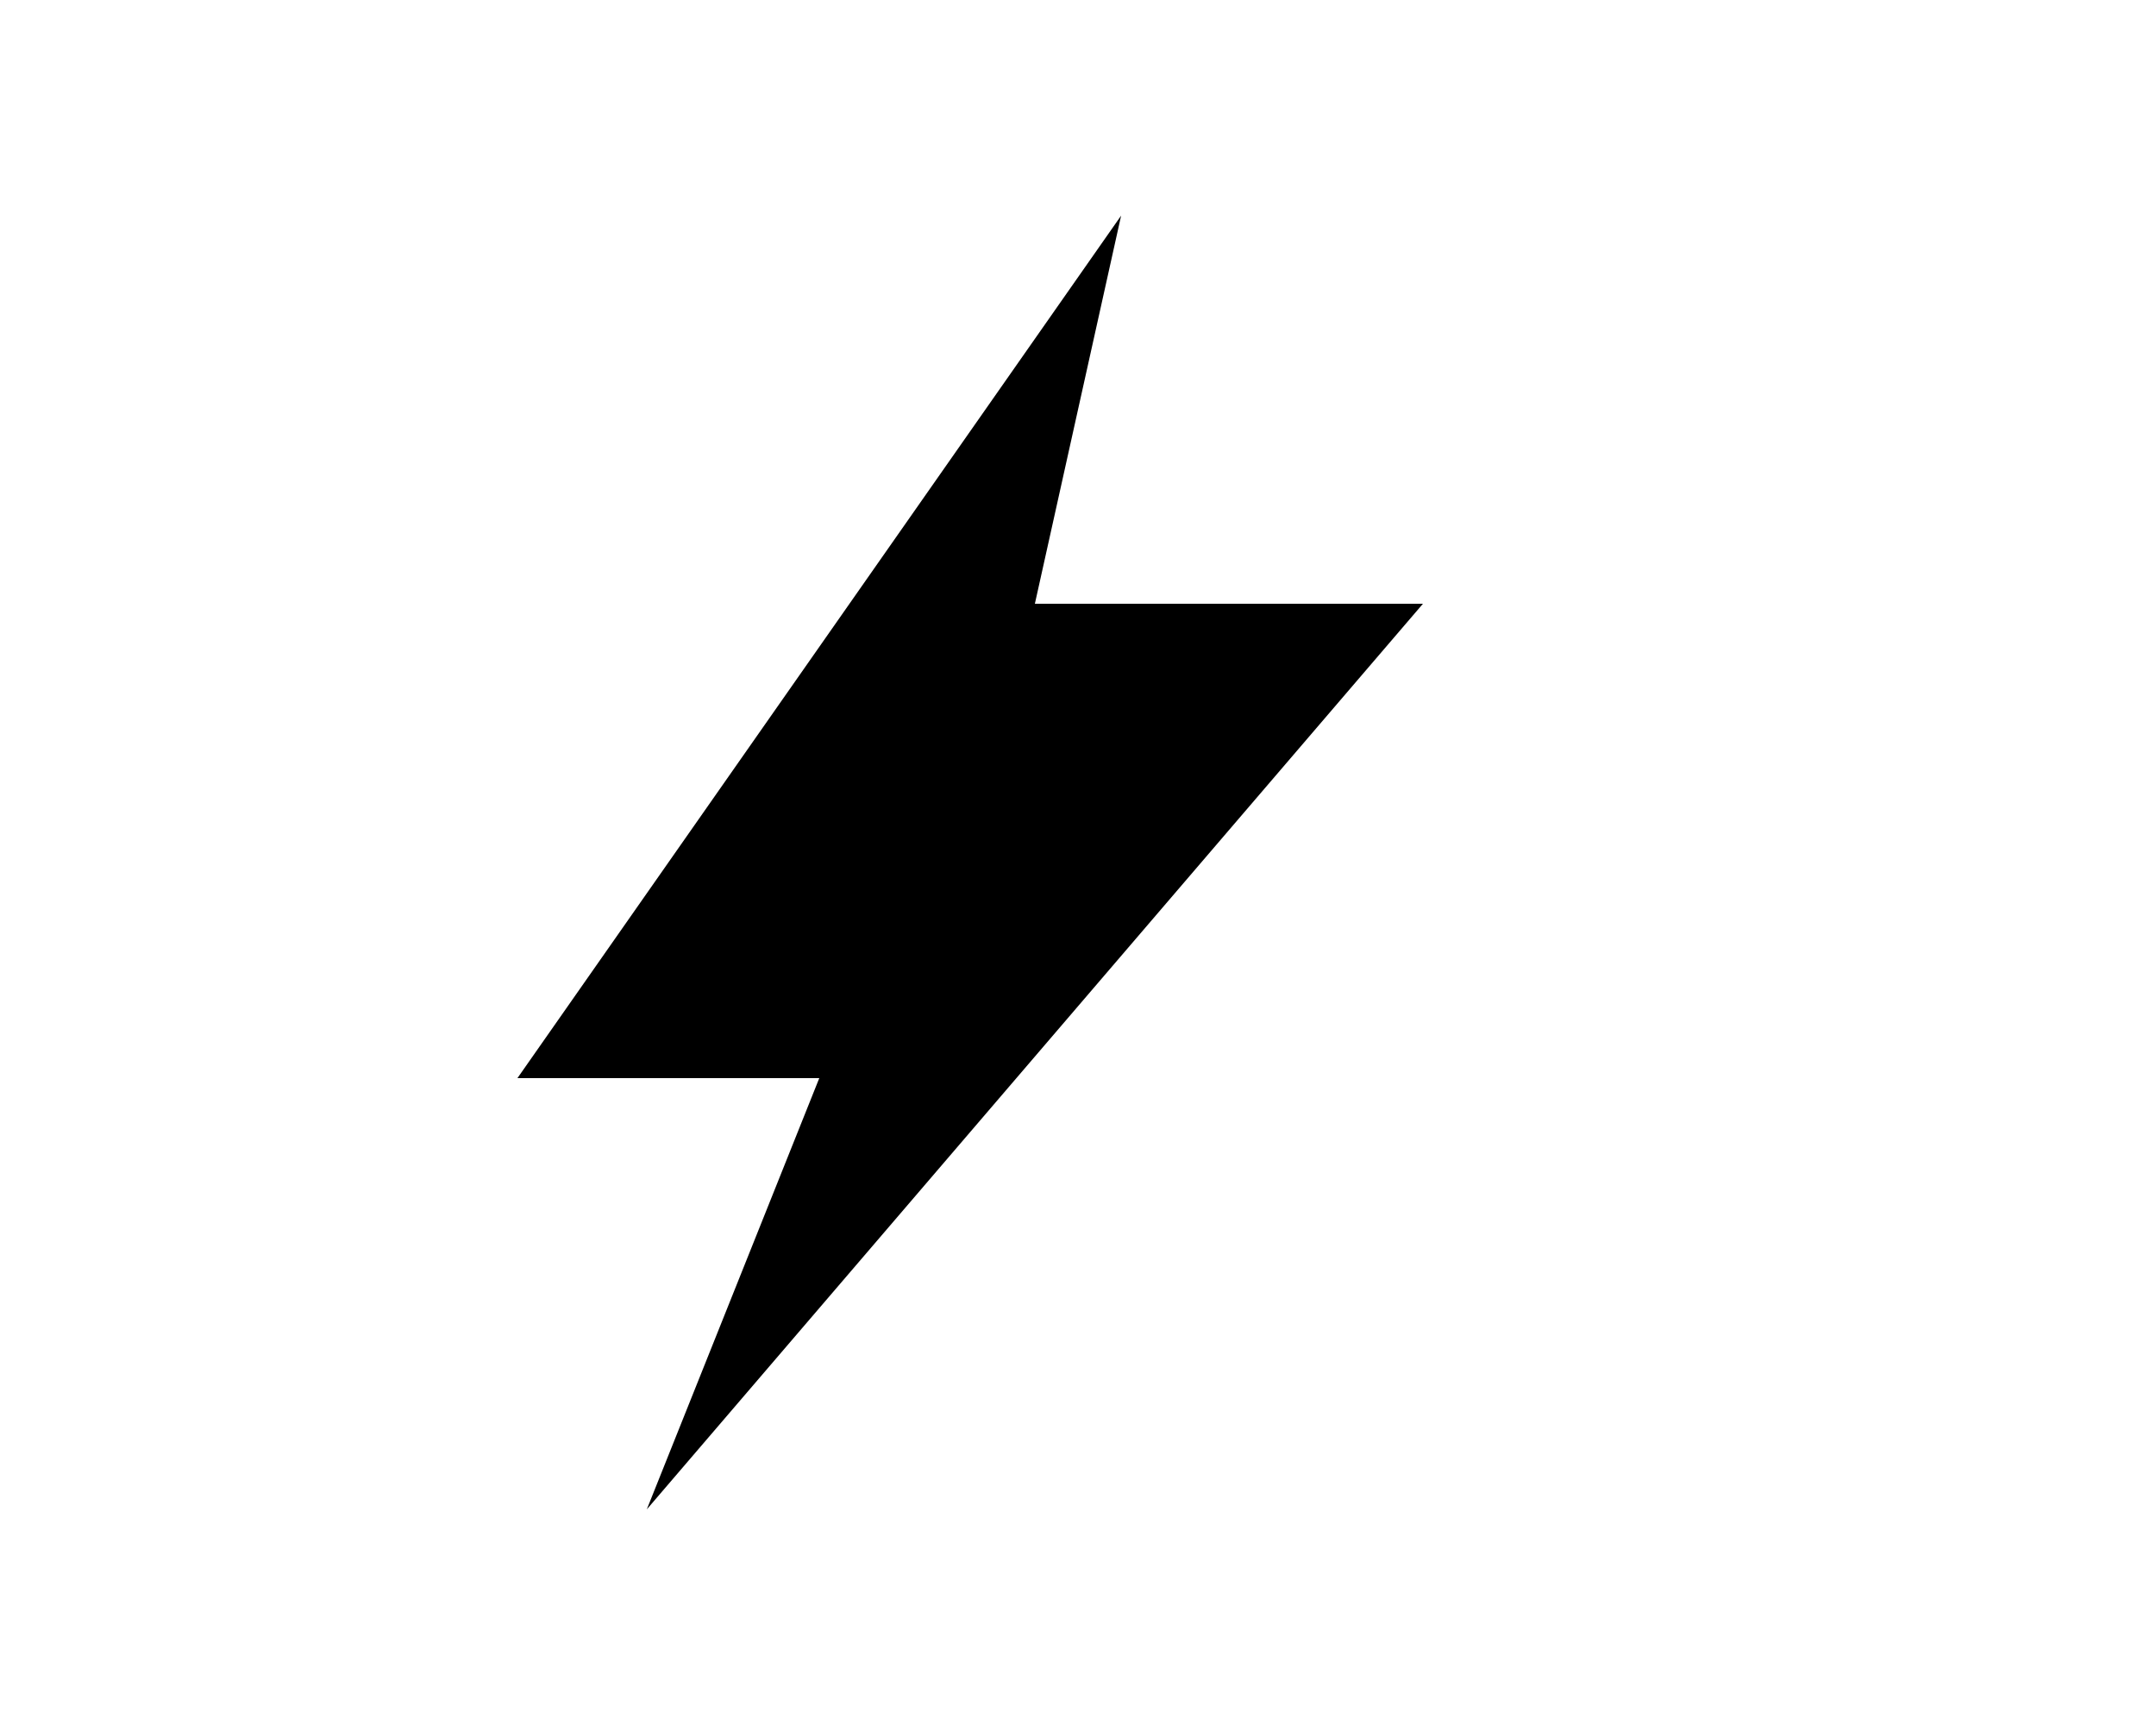
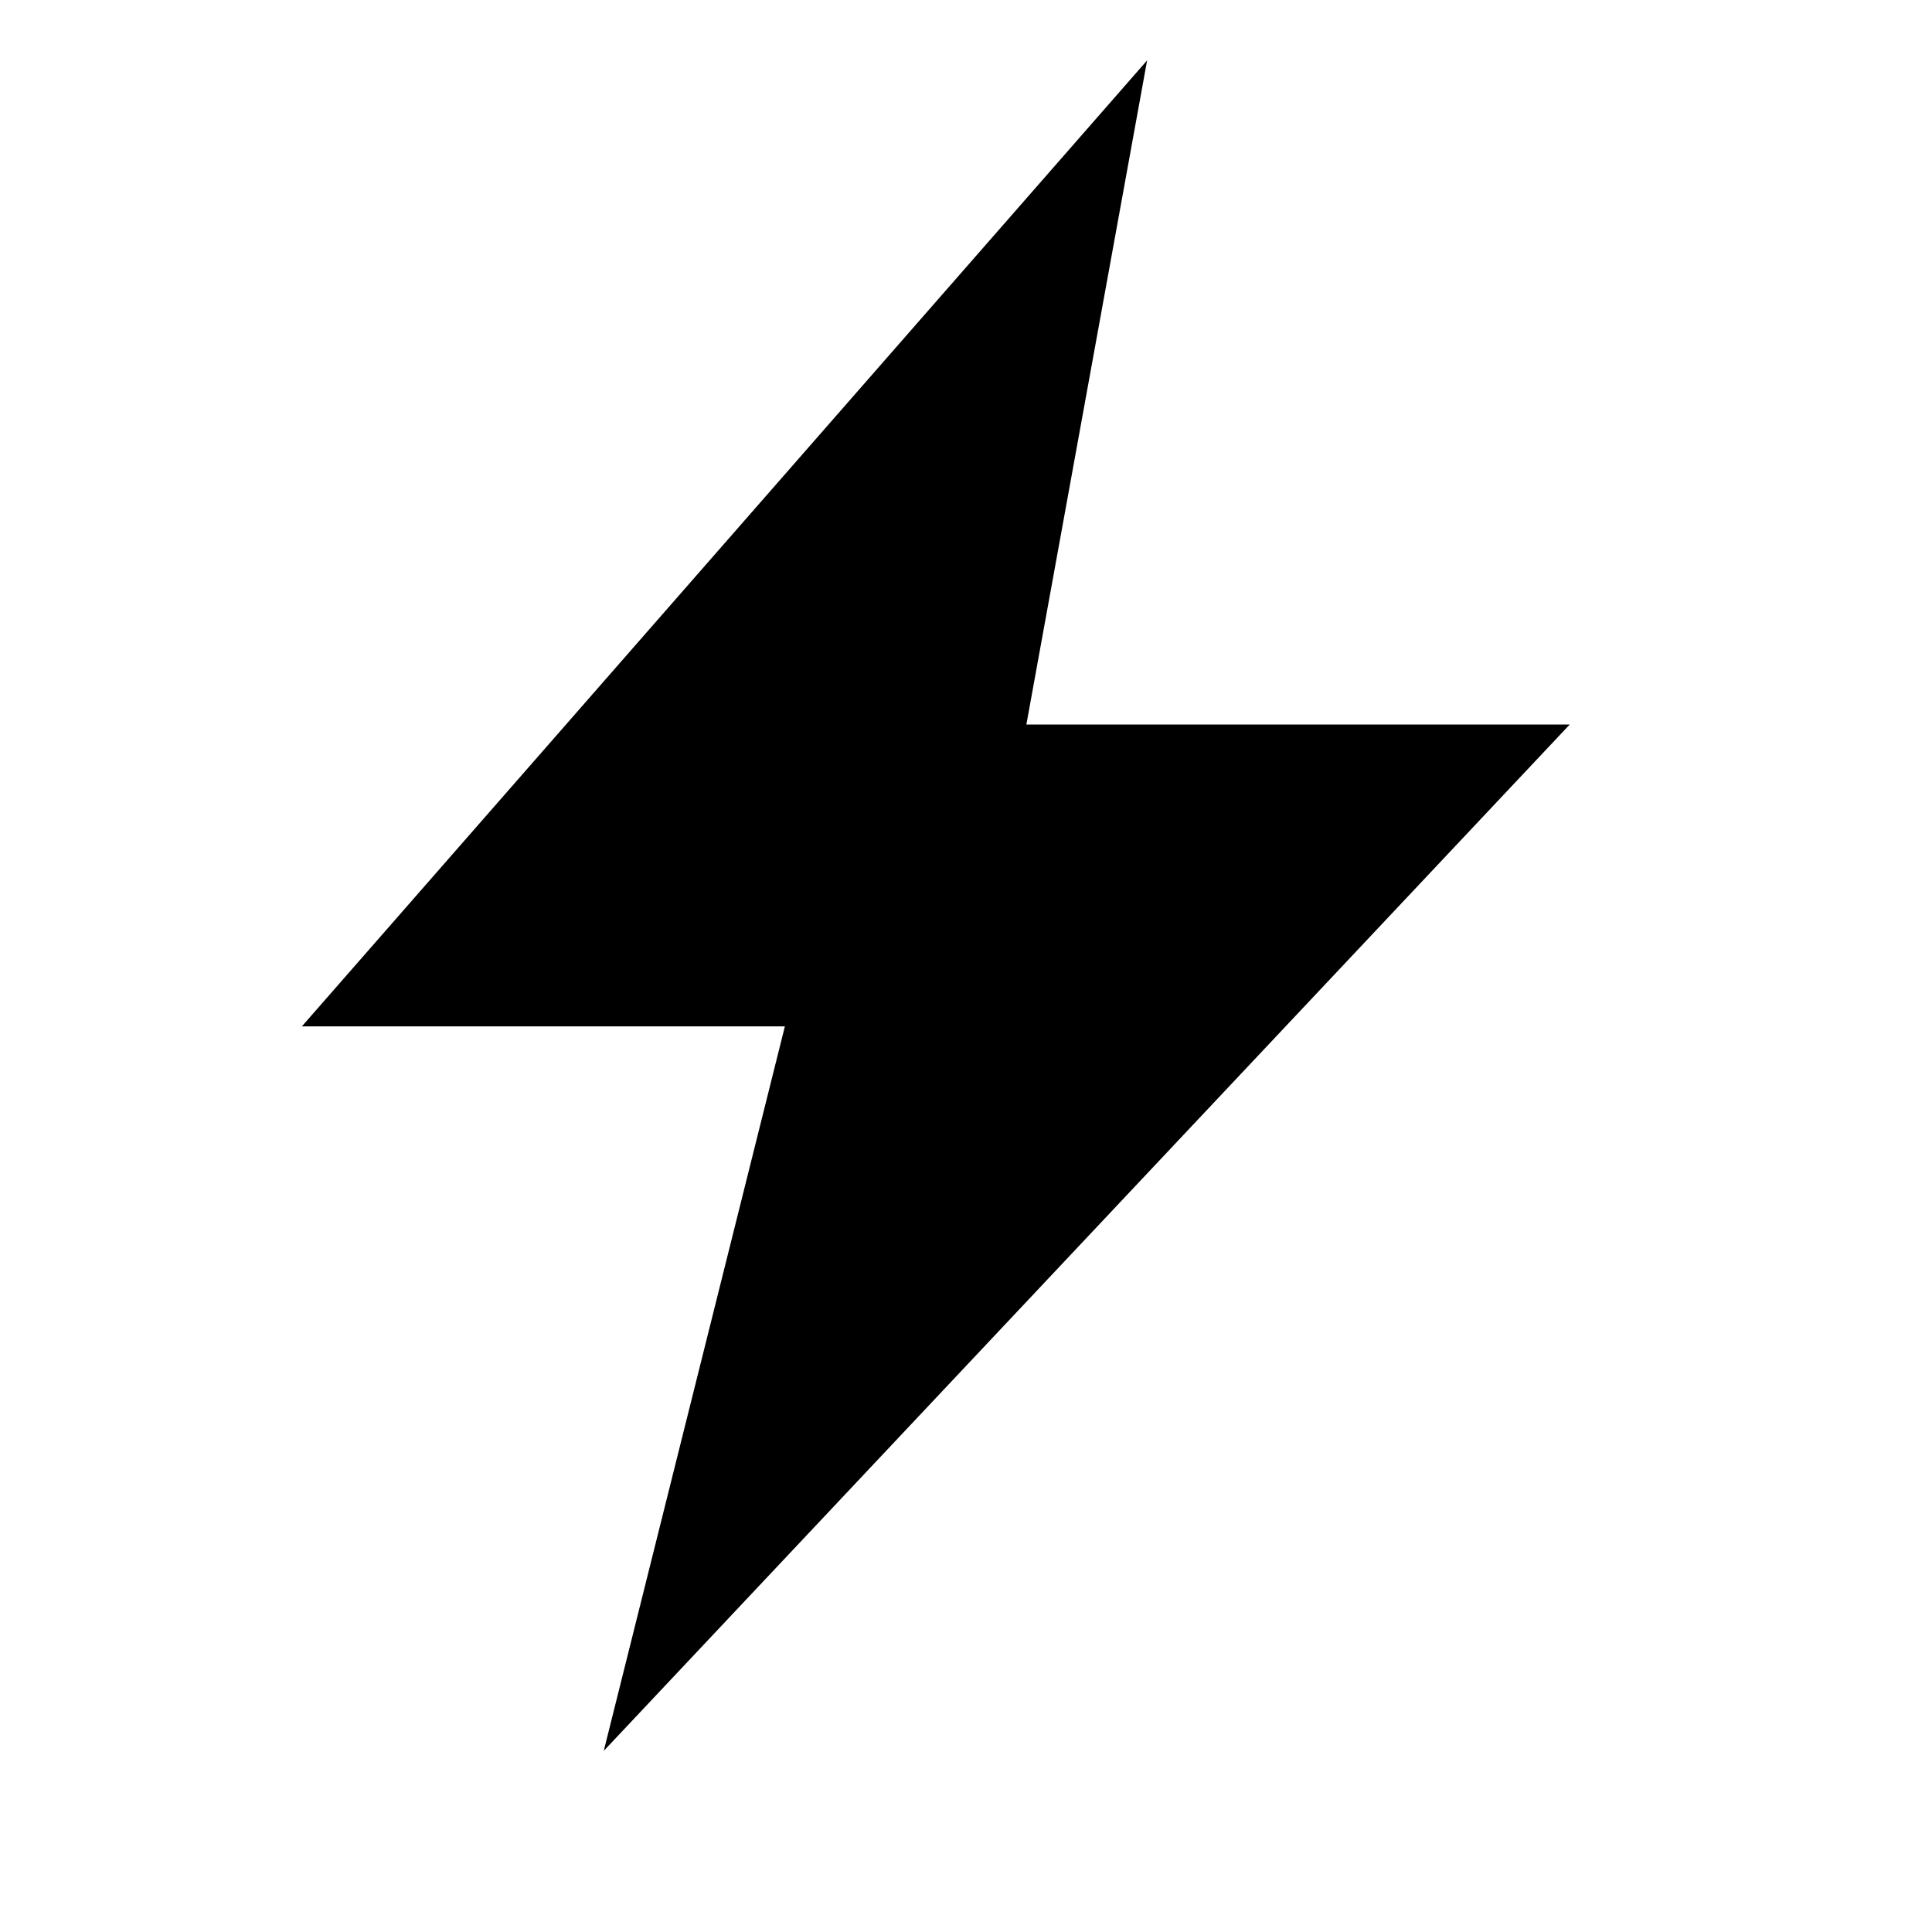
- <svg xmlns="http://www.w3.org/2000/svg" width="50" height="40" viewBox="0 0 50 40">
-   <path d="M26 5 L12 25 L19 25 L15 35 L33 14 L24 14 Z" />
+ <svg xmlns="http://www.w3.org/2000/svg" width="32" height="32" viewBox="0 0 32 32">
+   <path d="M19 1L5 17H13L10 29L26 12H17Z" />
</svg>
